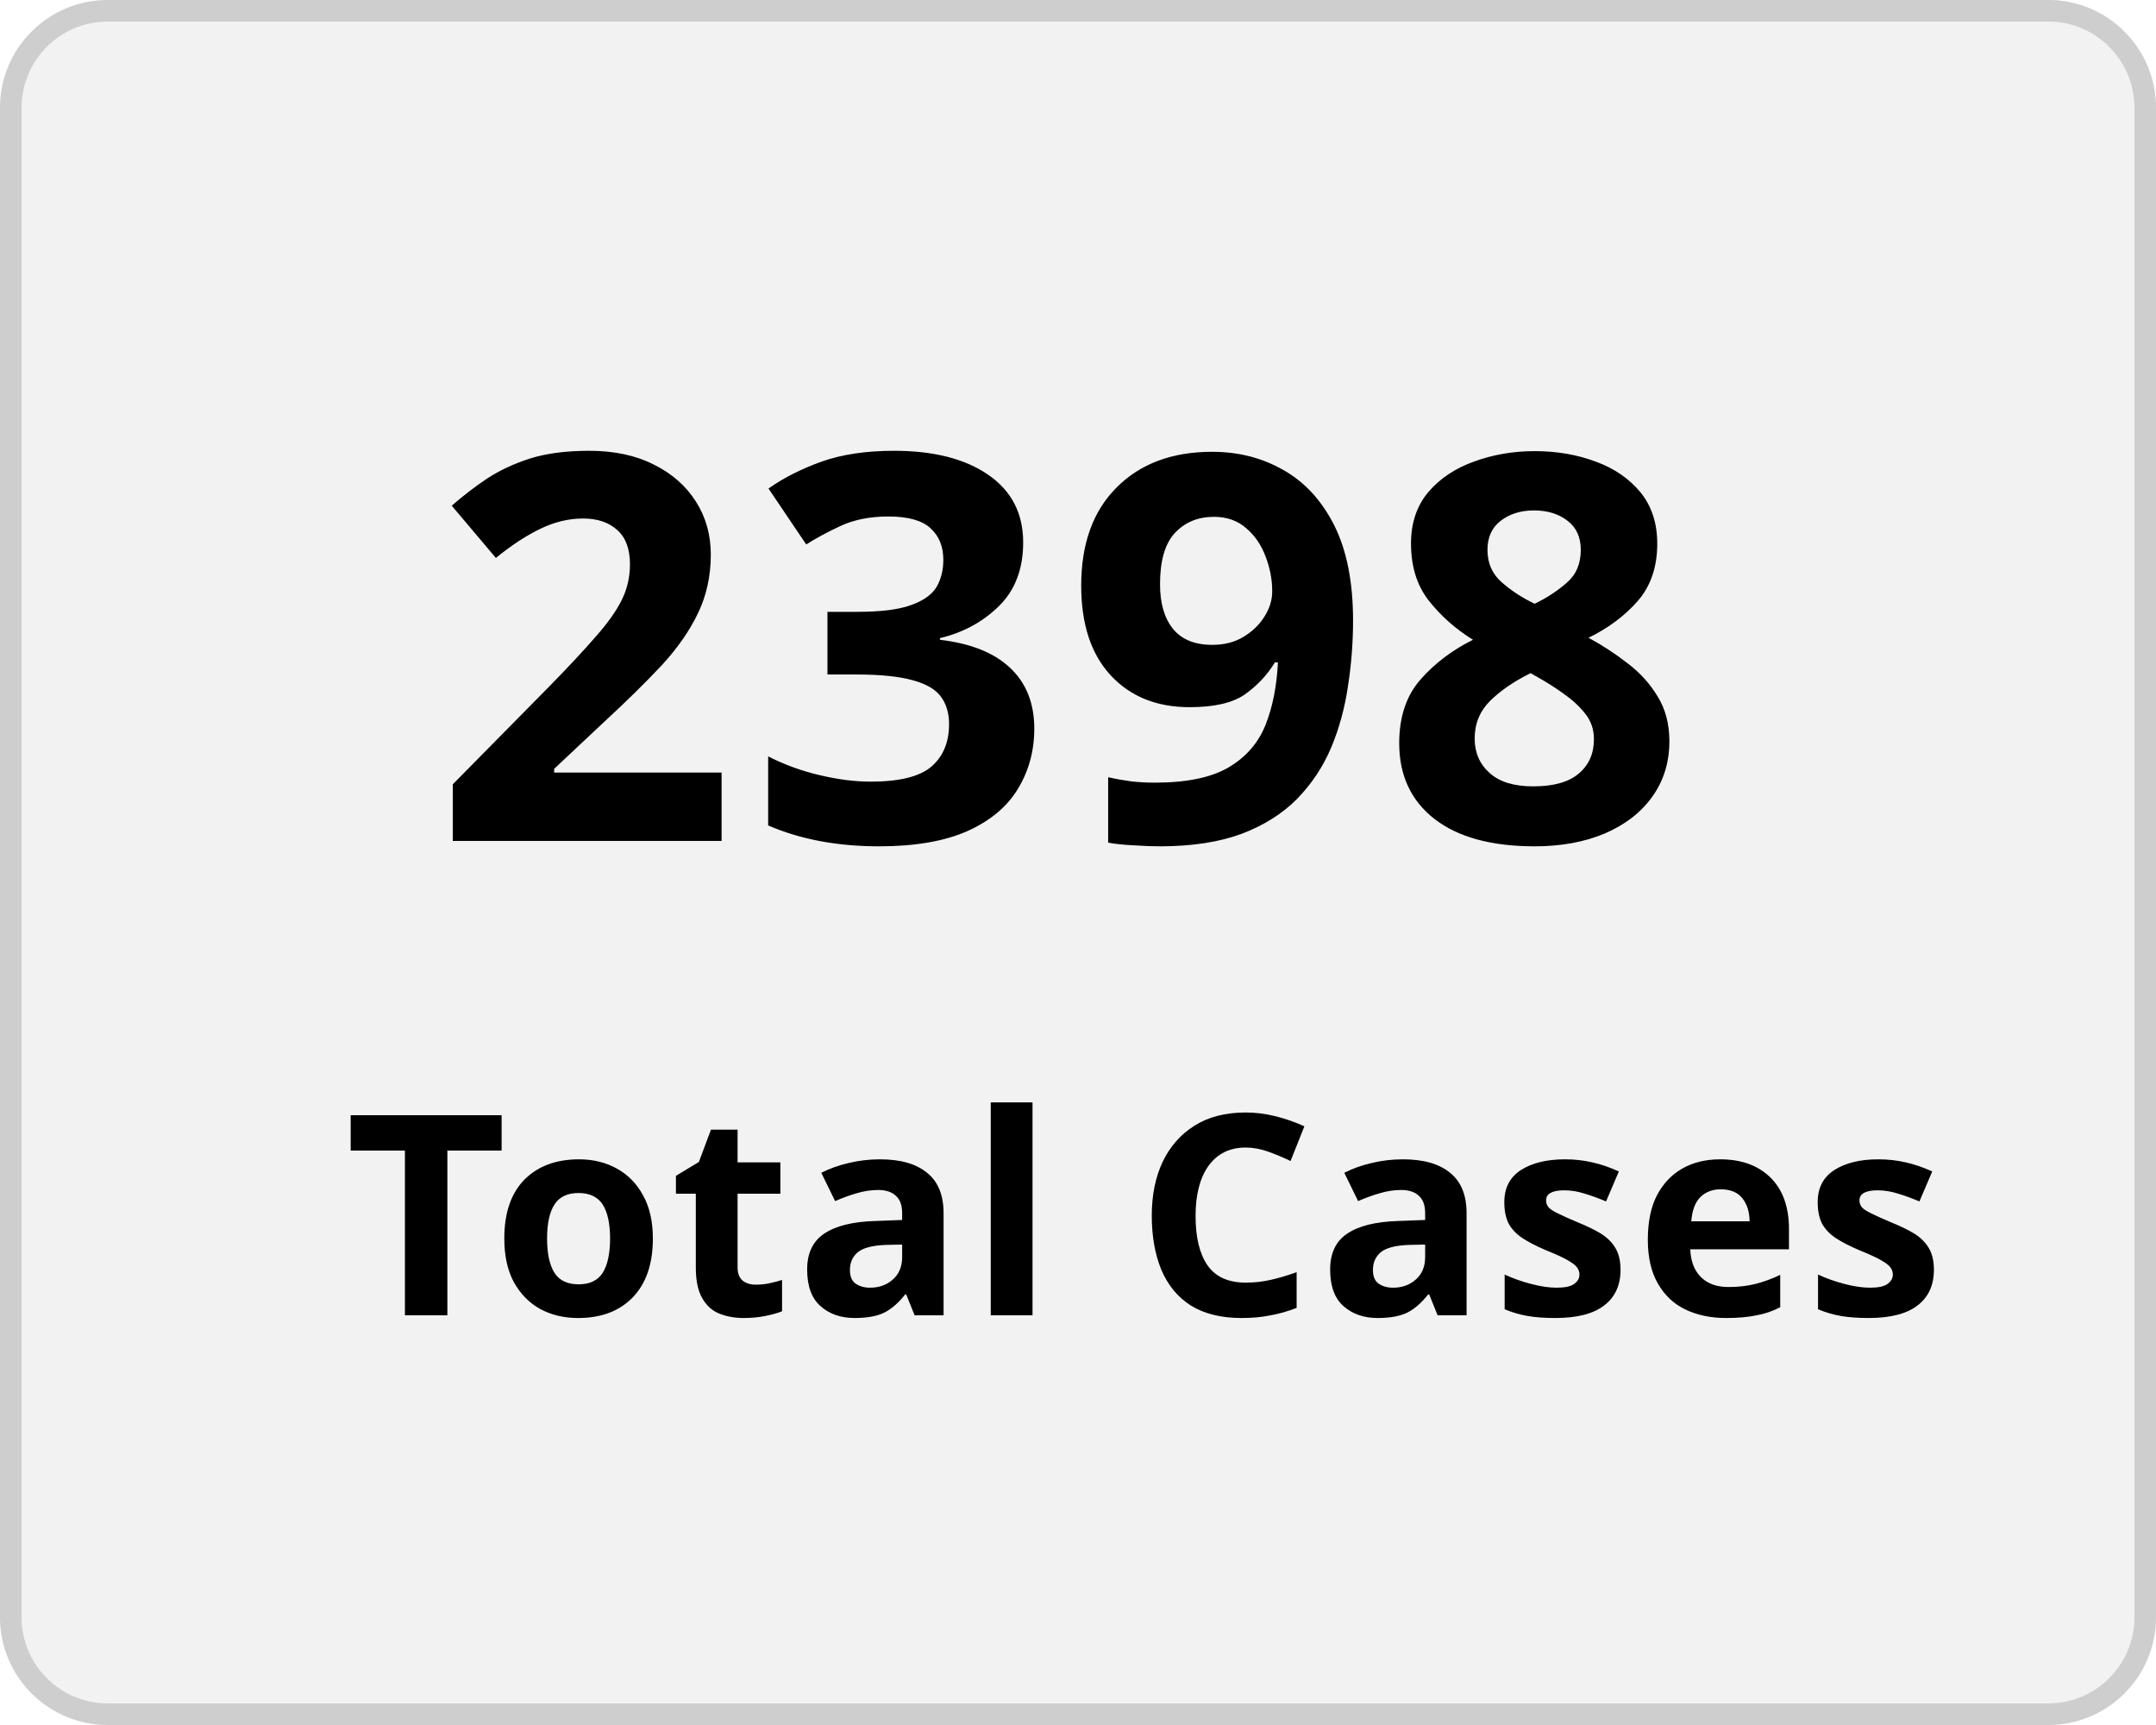
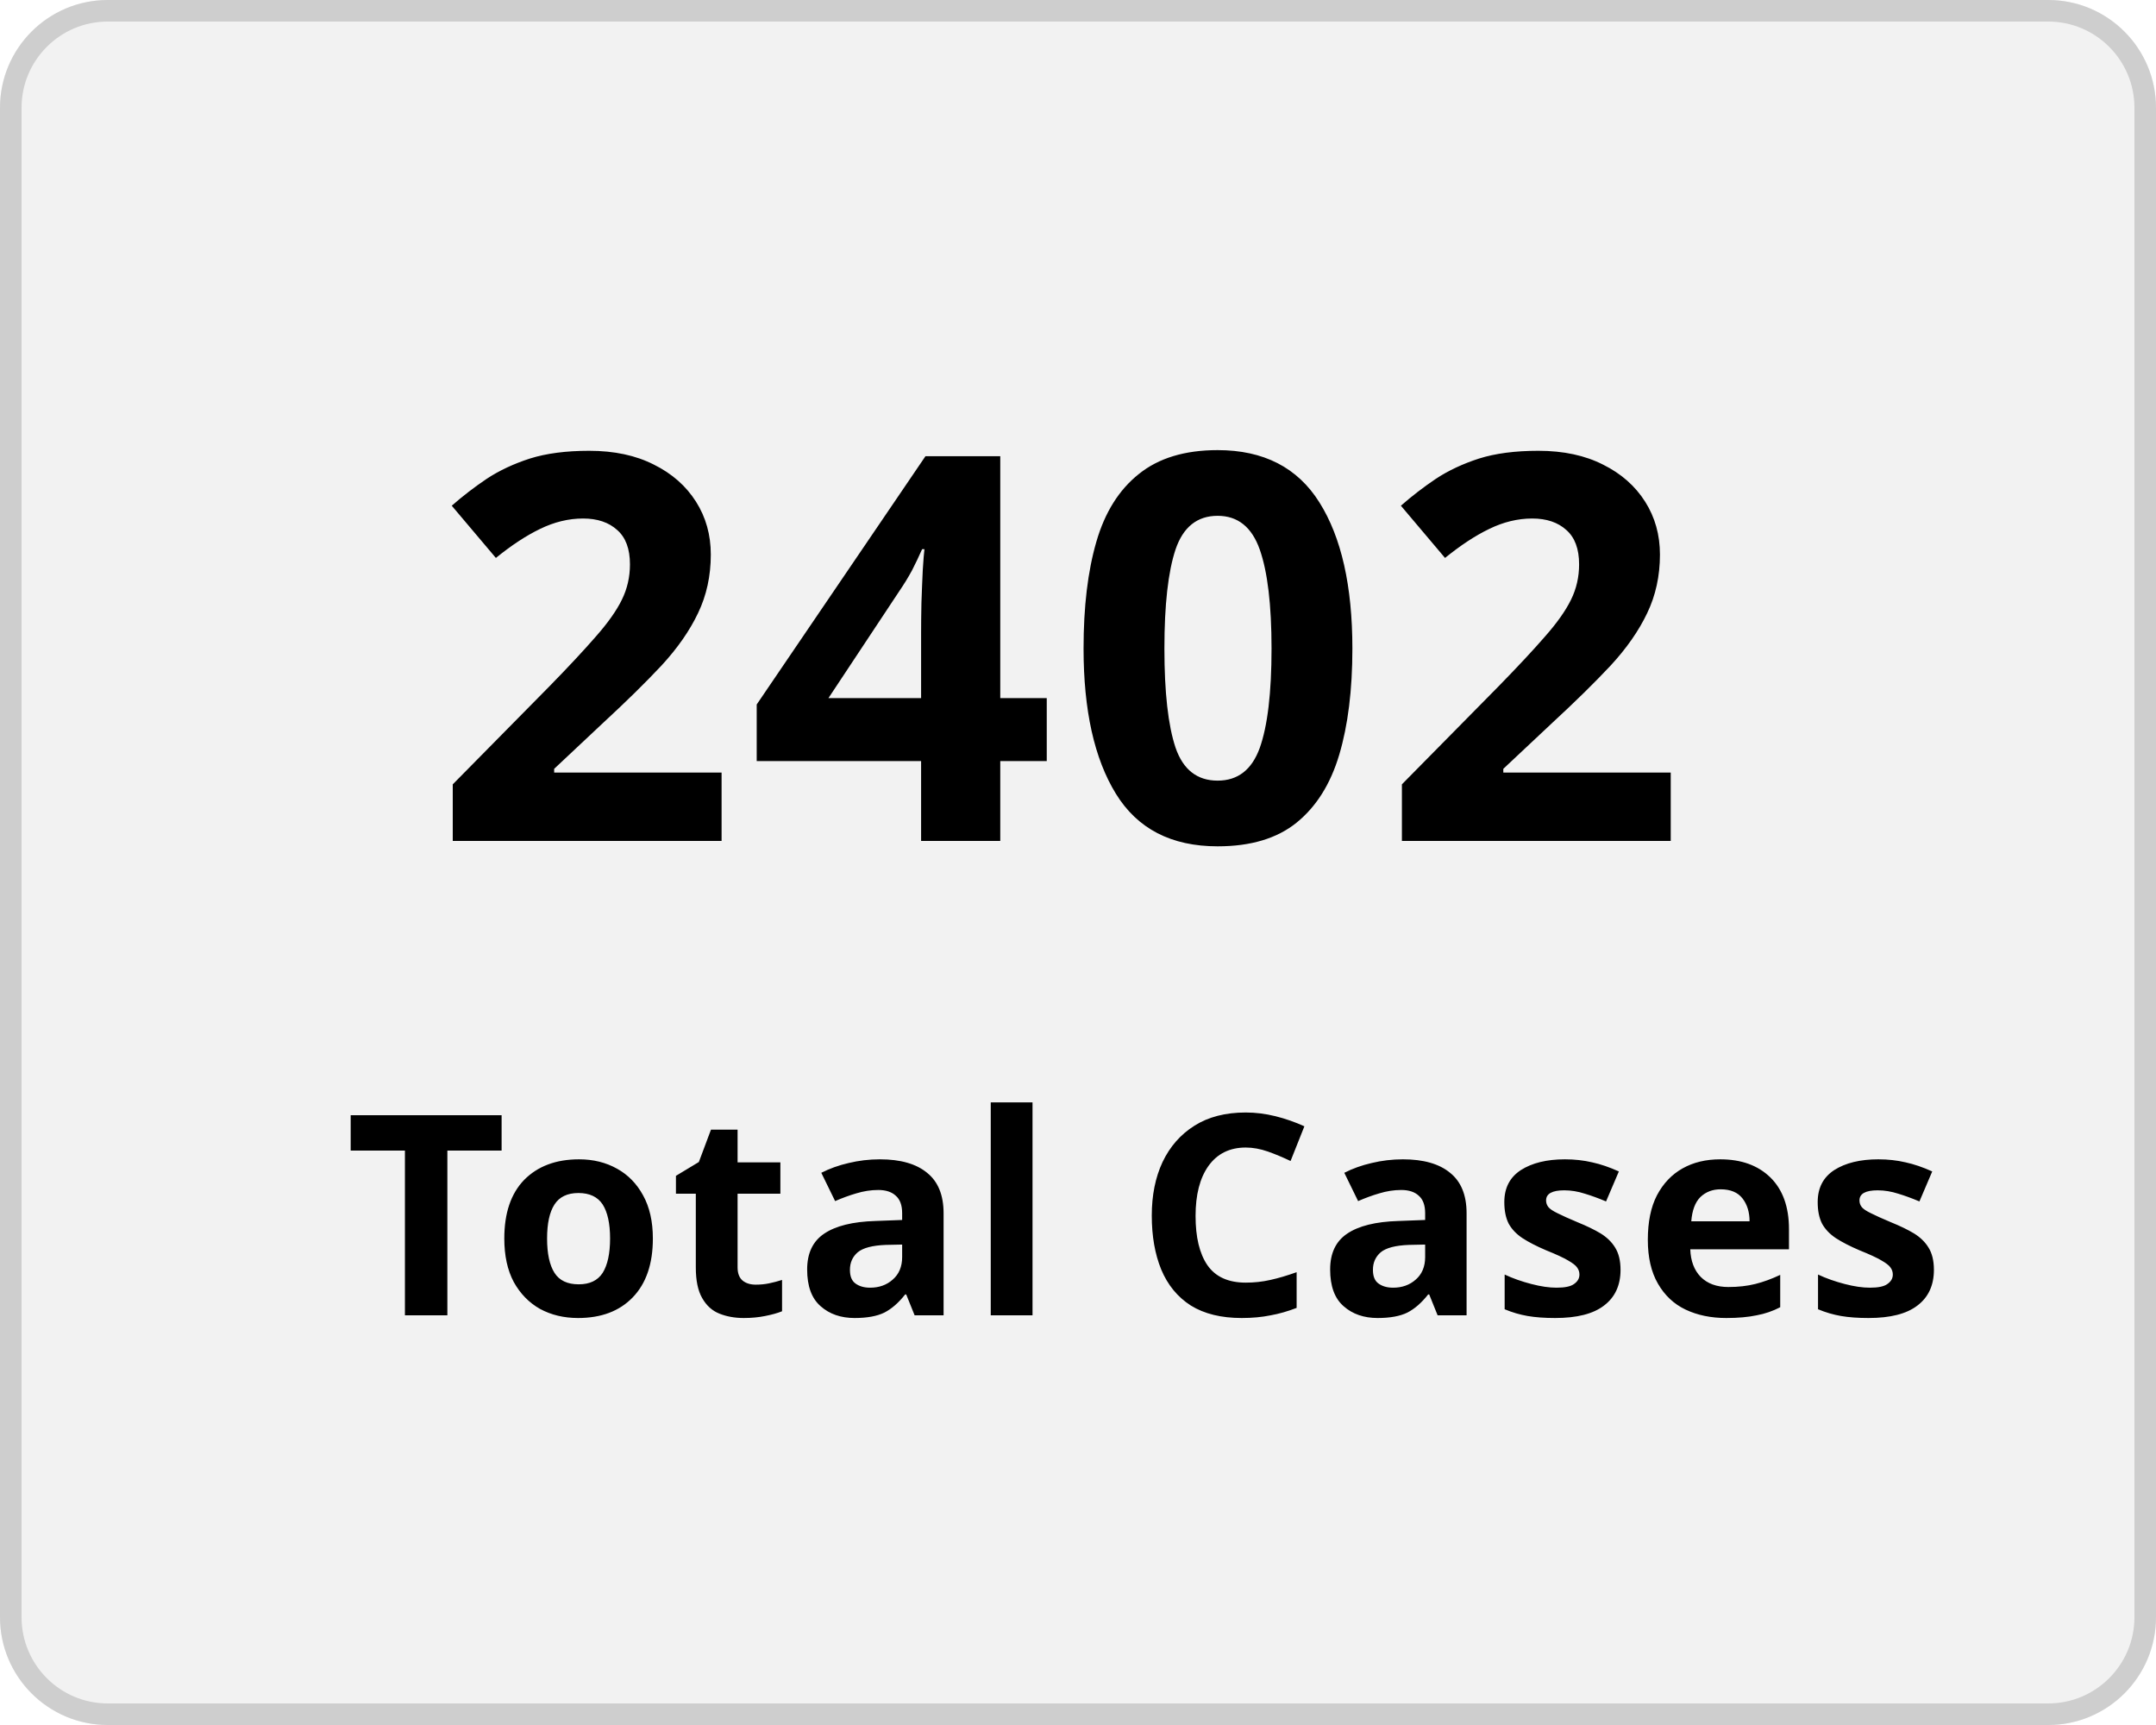
<svg xmlns="http://www.w3.org/2000/svg" width="100" height="80" viewBox="0 0 100 80">
  <g transform="translate(-149 -136)">
    <g transform="translate(149 136)" fill="#f2f2f2" stroke="#cecece" stroke-width="1">
      <rect width="100" height="80" rx="5" stroke="none" />
      <rect x="0.5" y="0.5" width="99" height="79" rx="4.5" fill="none" />
    </g>
    <g transform="translate(-2 5)">
      <text transform="translate(171 170)" font-size="25" font-family="Nunito-SemiBold, Nunito" font-weight="600" letter-spacing="0.015em">
-         <tspan x="0" y="0">2398</tspan>
+         <tspan x="0" y="0">2402</tspan>
      </text>
      <text transform="translate(167 192)" font-size="13" font-family="Nunito-SemiBold, Nunito" font-weight="600" letter-spacing="0.015em">
        <tspan x="0" y="0">Total Cases</tspan>
      </text>
    </g>
  </g>
</svg>
